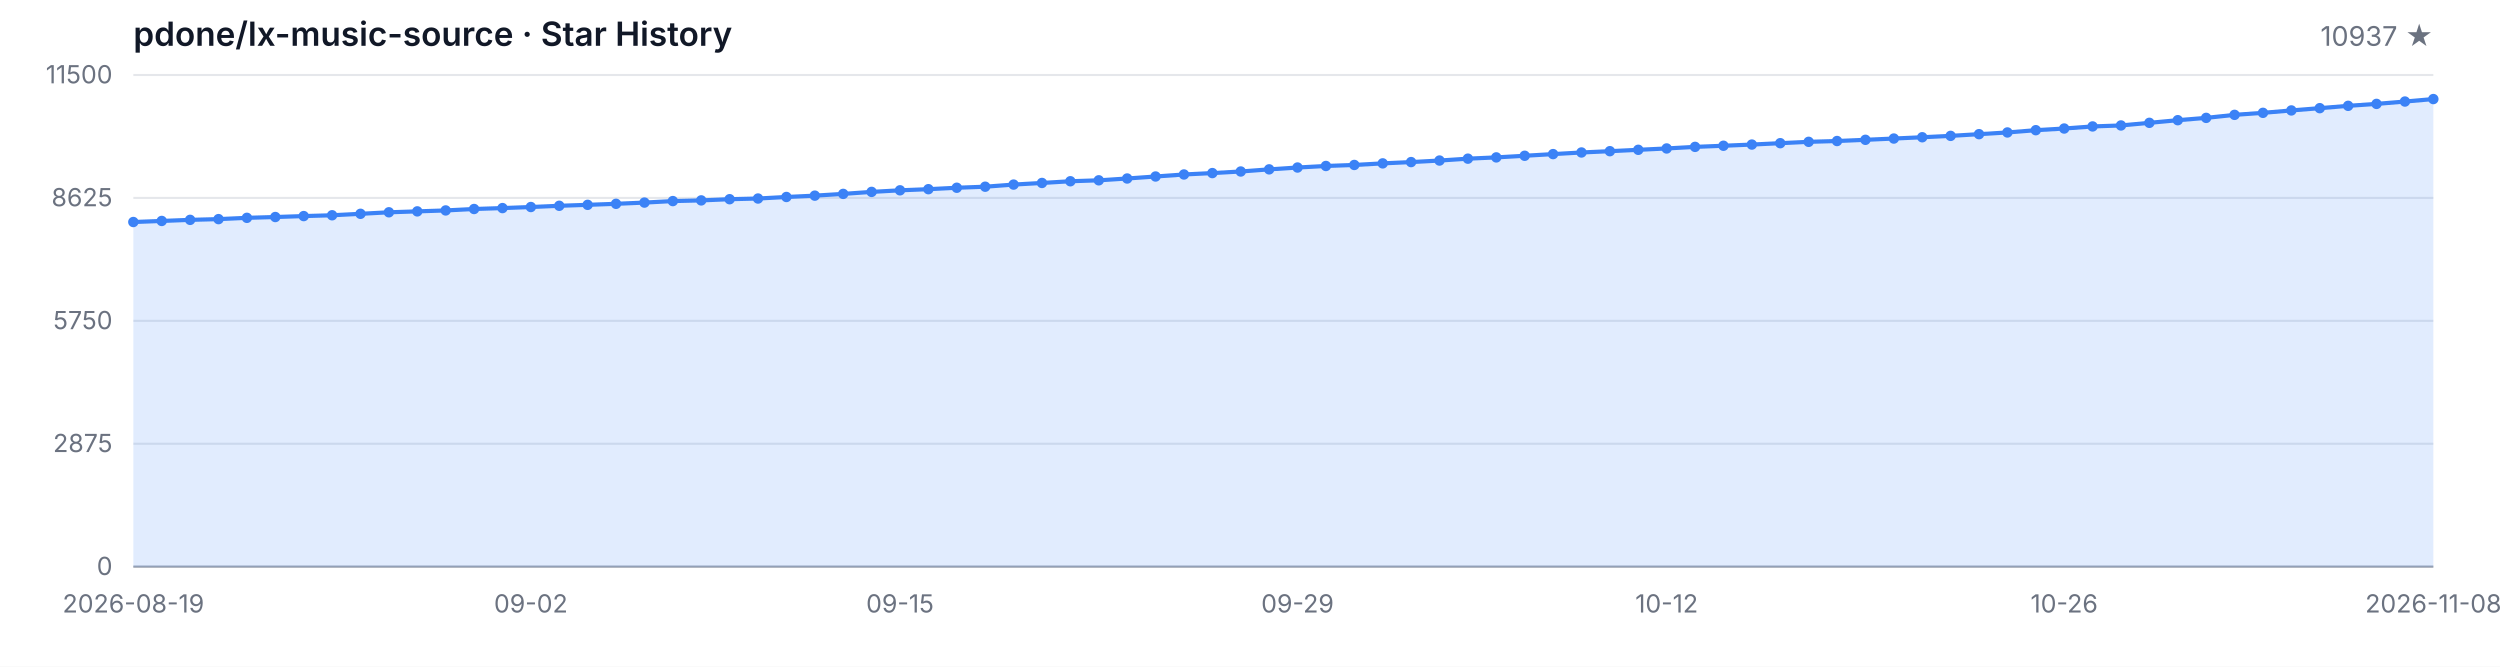
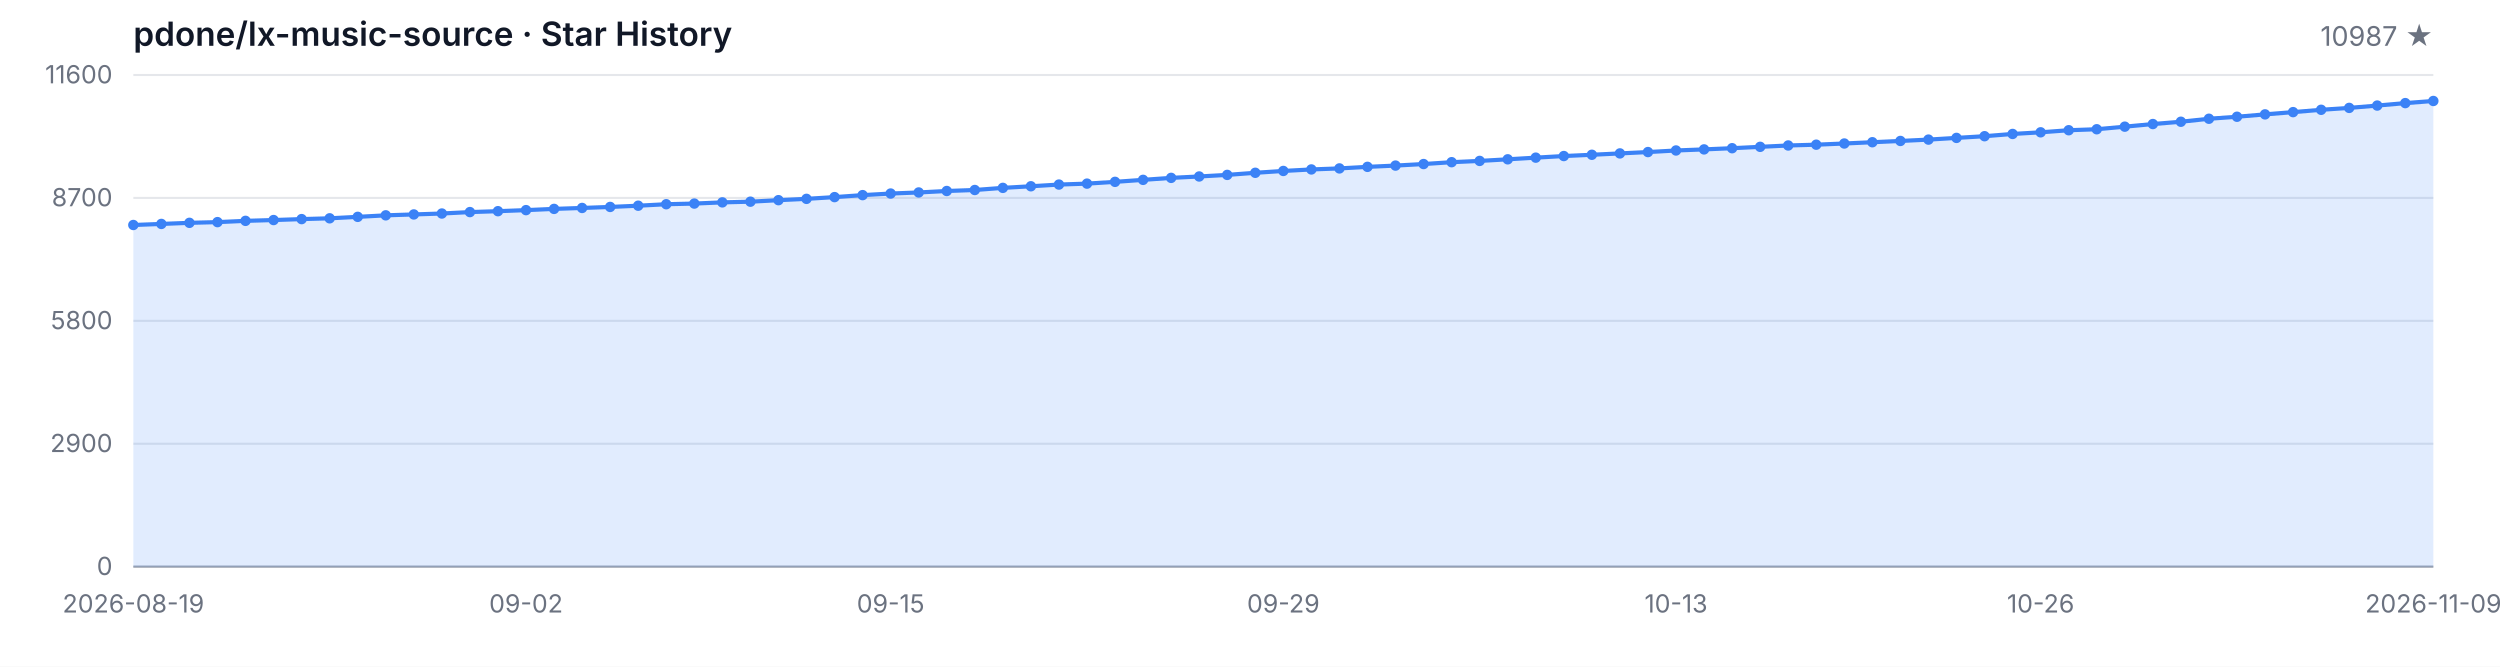
<svg xmlns="http://www.w3.org/2000/svg" width="1200" height="320" viewBox="0 0 1200 320" role="img" aria-label="Star History">
  <style>
  .bg { fill: #ffffff; }
  .grid { stroke: #e5e7eb; stroke-width: 1; }
  .axis { stroke: #9ca3af; stroke-width: 1; }
  .area { fill: rgba(59, 130, 246, 0.15); }
  .line { fill: none; stroke: #3b82f6; stroke-width: 2; stroke-linejoin: round; stroke-linecap: round; }
  .dot { fill: #3b82f6; }
  .tlabel { fill: #6b7280; font-family: -apple-system, BlinkMacSystemFont, 'Segoe UI', sans-serif; font-size: 12px; }
  .title { fill: #111827; font-family: -apple-system, BlinkMacSystemFont, 'Segoe UI', sans-serif; font-size: 16px; font-weight: 600; }
  .subtitle { fill: #6b7280; font-family: -apple-system, BlinkMacSystemFont, 'Segoe UI', sans-serif; font-size: 13px; }
  @media (prefers-color-scheme: dark) {
    .bg { fill: #0d1117; }
    .grid { stroke: #21262d; }
    .axis { stroke: #484f58; }
    .area { fill: rgba(58, 132, 255, 0.18); }
    .line { stroke: #58a6ff; }
    .dot { fill: #58a6ff; }
    .tlabel { fill: #8b949e; }
    .title { fill: #c9d1d9; }
    .subtitle { fill: #8b949e; }
  }
</style>
  <rect class="bg" width="1200" height="320" />
  <text class="title" x="64" y="22">pdone/lx-music-source · Star History</text>
-   <text class="subtitle" x="1168" y="22" text-anchor="end">10937 ★</text>
+   <text class="subtitle" x="1168" y="22" text-anchor="end">10987 ★</text>
  <line class="grid" x1="64" y1="272.00" x2="1168" y2="272.00" />
  <line class="grid" x1="64" y1="213.00" x2="1168" y2="213.00" />
  <line class="grid" x1="64" y1="154.00" x2="1168" y2="154.00" />
  <line class="grid" x1="64" y1="95.00" x2="1168" y2="95.00" />
  <line class="grid" x1="64" y1="36.00" x2="1168" y2="36.00" />
  <text class="tlabel" x="54" y="276.00" text-anchor="end">0</text>
-   <text class="tlabel" x="54" y="217.00" text-anchor="end">2875</text>
-   <text class="tlabel" x="54" y="158.00" text-anchor="end">5750</text>
-   <text class="tlabel" x="54" y="99.00" text-anchor="end">8625</text>
-   <text class="tlabel" x="54" y="40.00" text-anchor="end">11500</text>
+   <text class="tlabel" x="54" y="217.00" text-anchor="end">2900</text>
+   <text class="tlabel" x="54" y="158.00" text-anchor="end">5800</text>
+   <text class="tlabel" x="54" y="99.00" text-anchor="end">8700</text>
+   <text class="tlabel" x="54" y="40.00" text-anchor="end">11600</text>
  <line class="axis" x1="64" y1="272" x2="1168" y2="272" />
-   <path class="area" d="M 64.00 272.00 L 64.00 106.57 L 77.63 106.06 L 91.26 105.53 L 104.89 105.18 L 118.52 104.56 L 132.15 104.17 L 145.78 103.72 L 159.41 103.33 L 173.04 102.63 L 186.67 101.90 L 200.30 101.46 L 213.93 101.01 L 227.56 100.32 L 241.19 99.88 L 254.81 99.37 L 268.44 98.78 L 282.07 98.32 L 295.70 97.83 L 309.33 97.24 L 322.96 96.52 L 336.59 96.19 L 350.22 95.62 L 363.85 95.29 L 377.48 94.55 L 391.11 93.91 L 404.74 93.07 L 418.37 92.11 L 432.00 91.35 L 445.63 90.81 L 459.26 90.12 L 472.89 89.62 L 486.52 88.60 L 500.15 87.82 L 513.78 87.00 L 527.41 86.55 L 541.04 85.68 L 554.67 84.72 L 568.30 83.75 L 581.93 83.08 L 595.56 82.32 L 609.19 81.29 L 622.81 80.41 L 636.44 79.67 L 650.07 79.18 L 663.70 78.42 L 677.33 77.80 L 690.96 77.06 L 704.59 76.16 L 718.22 75.55 L 731.85 74.77 L 745.48 73.97 L 759.11 73.19 L 772.74 72.57 L 786.37 71.91 L 800.00 71.26 L 813.63 70.50 L 827.26 69.96 L 840.89 69.39 L 854.52 68.73 L 868.15 68.08 L 881.78 67.69 L 895.41 67.11 L 909.04 66.50 L 922.67 65.88 L 936.30 65.22 L 949.93 64.40 L 963.56 63.58 L 977.19 62.49 L 990.81 61.69 L 1004.44 60.69 L 1018.07 60.22 L 1031.70 58.96 L 1045.33 57.69 L 1058.96 56.58 L 1072.59 55.13 L 1086.22 54.16 L 1099.85 53.01 L 1113.48 51.92 L 1127.11 50.80 L 1140.74 49.87 L 1154.37 48.74 L 1168.00 47.55 L 1168.00 272.00 Z" />
-   <path class="line" d="M 64.00 106.57 L 77.63 106.06 L 91.26 105.53 L 104.89 105.18 L 118.52 104.56 L 132.15 104.17 L 145.78 103.72 L 159.41 103.33 L 173.04 102.63 L 186.67 101.90 L 200.30 101.46 L 213.93 101.01 L 227.56 100.32 L 241.19 99.88 L 254.81 99.37 L 268.44 98.78 L 282.07 98.32 L 295.70 97.83 L 309.33 97.24 L 322.96 96.52 L 336.59 96.19 L 350.22 95.62 L 363.85 95.29 L 377.48 94.55 L 391.11 93.91 L 404.74 93.07 L 418.37 92.11 L 432.00 91.35 L 445.63 90.81 L 459.26 90.12 L 472.89 89.62 L 486.52 88.60 L 500.15 87.82 L 513.78 87.00 L 527.41 86.55 L 541.04 85.68 L 554.67 84.72 L 568.30 83.75 L 581.93 83.08 L 595.56 82.32 L 609.19 81.29 L 622.81 80.41 L 636.44 79.67 L 650.07 79.18 L 663.70 78.42 L 677.33 77.80 L 690.96 77.06 L 704.59 76.16 L 718.22 75.55 L 731.85 74.77 L 745.48 73.97 L 759.11 73.19 L 772.74 72.57 L 786.37 71.91 L 800.00 71.26 L 813.63 70.50 L 827.26 69.96 L 840.89 69.39 L 854.52 68.73 L 868.15 68.08 L 881.78 67.69 L 895.41 67.11 L 909.04 66.50 L 922.67 65.88 L 936.30 65.22 L 949.93 64.40 L 963.56 63.58 L 977.19 62.49 L 990.81 61.69 L 1004.44 60.69 L 1018.07 60.22 L 1031.70 58.96 L 1045.33 57.69 L 1058.96 56.58 L 1072.59 55.13 L 1086.22 54.16 L 1099.85 53.01 L 1113.48 51.92 L 1127.11 50.80 L 1140.74 49.87 L 1154.37 48.74 L 1168.00 47.55" />
-   <circle class="dot" cx="64.00" cy="106.57" r="2.5" />
-   <circle class="dot" cx="77.63" cy="106.06" r="2.5" />
-   <circle class="dot" cx="91.26" cy="105.53" r="2.5" />
-   <circle class="dot" cx="104.89" cy="105.18" r="2.5" />
-   <circle class="dot" cx="118.52" cy="104.56" r="2.5" />
-   <circle class="dot" cx="132.15" cy="104.17" r="2.5" />
-   <circle class="dot" cx="145.78" cy="103.72" r="2.5" />
-   <circle class="dot" cx="159.41" cy="103.33" r="2.5" />
-   <circle class="dot" cx="173.04" cy="102.63" r="2.5" />
-   <circle class="dot" cx="186.67" cy="101.90" r="2.5" />
-   <circle class="dot" cx="200.30" cy="101.46" r="2.5" />
-   <circle class="dot" cx="213.93" cy="101.01" r="2.5" />
-   <circle class="dot" cx="227.56" cy="100.32" r="2.5" />
-   <circle class="dot" cx="241.19" cy="99.88" r="2.5" />
-   <circle class="dot" cx="254.81" cy="99.37" r="2.5" />
-   <circle class="dot" cx="268.44" cy="98.78" r="2.5" />
-   <circle class="dot" cx="282.07" cy="98.32" r="2.5" />
-   <circle class="dot" cx="295.70" cy="97.83" r="2.5" />
-   <circle class="dot" cx="309.33" cy="97.24" r="2.5" />
-   <circle class="dot" cx="322.96" cy="96.52" r="2.5" />
-   <circle class="dot" cx="336.59" cy="96.19" r="2.5" />
-   <circle class="dot" cx="350.22" cy="95.62" r="2.5" />
-   <circle class="dot" cx="363.85" cy="95.29" r="2.5" />
-   <circle class="dot" cx="377.48" cy="94.55" r="2.5" />
-   <circle class="dot" cx="391.11" cy="93.91" r="2.5" />
-   <circle class="dot" cx="404.74" cy="93.07" r="2.5" />
-   <circle class="dot" cx="418.37" cy="92.11" r="2.5" />
-   <circle class="dot" cx="432.00" cy="91.35" r="2.5" />
-   <circle class="dot" cx="445.63" cy="90.81" r="2.5" />
-   <circle class="dot" cx="459.26" cy="90.12" r="2.5" />
-   <circle class="dot" cx="472.89" cy="89.62" r="2.5" />
-   <circle class="dot" cx="486.52" cy="88.60" r="2.5" />
-   <circle class="dot" cx="500.15" cy="87.82" r="2.5" />
-   <circle class="dot" cx="513.78" cy="87.00" r="2.5" />
-   <circle class="dot" cx="527.41" cy="86.55" r="2.5" />
-   <circle class="dot" cx="541.04" cy="85.68" r="2.5" />
-   <circle class="dot" cx="554.67" cy="84.72" r="2.5" />
-   <circle class="dot" cx="568.30" cy="83.75" r="2.5" />
-   <circle class="dot" cx="581.93" cy="83.08" r="2.5" />
-   <circle class="dot" cx="595.56" cy="82.32" r="2.5" />
-   <circle class="dot" cx="609.19" cy="81.29" r="2.5" />
-   <circle class="dot" cx="622.81" cy="80.41" r="2.5" />
-   <circle class="dot" cx="636.44" cy="79.67" r="2.5" />
-   <circle class="dot" cx="650.07" cy="79.18" r="2.5" />
-   <circle class="dot" cx="663.70" cy="78.42" r="2.5" />
-   <circle class="dot" cx="677.33" cy="77.80" r="2.5" />
-   <circle class="dot" cx="690.96" cy="77.06" r="2.5" />
-   <circle class="dot" cx="704.59" cy="76.16" r="2.5" />
-   <circle class="dot" cx="718.22" cy="75.55" r="2.5" />
-   <circle class="dot" cx="731.85" cy="74.77" r="2.5" />
-   <circle class="dot" cx="745.48" cy="73.97" r="2.5" />
-   <circle class="dot" cx="759.11" cy="73.19" r="2.5" />
-   <circle class="dot" cx="772.74" cy="72.57" r="2.5" />
-   <circle class="dot" cx="786.37" cy="71.91" r="2.5" />
-   <circle class="dot" cx="800.00" cy="71.26" r="2.5" />
-   <circle class="dot" cx="813.63" cy="70.50" r="2.5" />
-   <circle class="dot" cx="827.26" cy="69.96" r="2.5" />
-   <circle class="dot" cx="840.89" cy="69.39" r="2.5" />
-   <circle class="dot" cx="854.52" cy="68.73" r="2.5" />
-   <circle class="dot" cx="868.15" cy="68.08" r="2.5" />
-   <circle class="dot" cx="881.78" cy="67.69" r="2.5" />
-   <circle class="dot" cx="895.41" cy="67.11" r="2.5" />
-   <circle class="dot" cx="909.04" cy="66.50" r="2.5" />
-   <circle class="dot" cx="922.67" cy="65.88" r="2.5" />
-   <circle class="dot" cx="936.30" cy="65.22" r="2.5" />
-   <circle class="dot" cx="949.93" cy="64.40" r="2.5" />
-   <circle class="dot" cx="963.56" cy="63.58" r="2.5" />
-   <circle class="dot" cx="977.19" cy="62.49" r="2.5" />
-   <circle class="dot" cx="990.81" cy="61.69" r="2.5" />
-   <circle class="dot" cx="1004.44" cy="60.69" r="2.5" />
-   <circle class="dot" cx="1018.07" cy="60.22" r="2.5" />
-   <circle class="dot" cx="1031.70" cy="58.96" r="2.5" />
-   <circle class="dot" cx="1045.33" cy="57.69" r="2.5" />
-   <circle class="dot" cx="1058.96" cy="56.58" r="2.5" />
-   <circle class="dot" cx="1072.59" cy="55.13" r="2.5" />
-   <circle class="dot" cx="1086.22" cy="54.16" r="2.5" />
-   <circle class="dot" cx="1099.85" cy="53.01" r="2.5" />
-   <circle class="dot" cx="1113.48" cy="51.92" r="2.5" />
-   <circle class="dot" cx="1127.11" cy="50.80" r="2.5" />
-   <circle class="dot" cx="1140.74" cy="49.87" r="2.5" />
-   <circle class="dot" cx="1154.37" cy="48.74" r="2.5" />
-   <circle class="dot" cx="1168.00" cy="47.55" r="2.5" />
+   <path class="area" d="M 64.00 272.00 L 64.00 108.00 L 77.46 107.49 L 90.93 106.96 L 104.39 106.62 L 117.85 106.01 L 131.32 105.62 L 144.78 105.17 L 158.24 104.79 L 171.71 104.09 L 185.17 103.36 L 198.63 102.93 L 212.10 102.49 L 225.56 101.80 L 239.02 101.37 L 252.49 100.86 L 265.95 100.27 L 279.41 99.82 L 292.88 99.33 L 306.34 98.74 L 319.80 98.03 L 333.27 97.71 L 346.73 97.14 L 360.20 96.81 L 373.66 96.08 L 387.12 95.45 L 400.59 94.61 L 414.05 93.66 L 427.51 92.90 L 440.98 92.38 L 454.44 91.68 L 467.90 91.20 L 481.37 90.18 L 494.83 89.41 L 508.29 88.59 L 521.76 88.14 L 535.22 87.29 L 548.68 86.33 L 562.15 85.38 L 575.61 84.71 L 589.07 83.95 L 602.54 82.94 L 616.00 82.06 L 629.46 81.33 L 642.93 80.84 L 656.39 80.09 L 669.85 79.48 L 683.32 78.74 L 696.78 77.85 L 710.24 77.24 L 723.71 76.47 L 737.17 75.67 L 750.63 74.90 L 764.10 74.29 L 777.56 73.64 L 791.02 72.99 L 804.49 72.23 L 817.95 71.71 L 831.41 71.14 L 844.88 70.48 L 858.34 69.83 L 871.80 69.45 L 885.27 68.88 L 898.73 68.27 L 912.20 67.66 L 925.66 67.01 L 939.12 66.19 L 952.59 65.38 L 966.05 64.30 L 979.51 63.51 L 992.98 62.51 L 1006.44 62.04 L 1019.90 60.80 L 1033.37 59.54 L 1046.83 58.44 L 1060.29 57.00 L 1073.76 56.04 L 1087.22 54.90 L 1100.68 53.82 L 1114.15 52.70 L 1127.61 51.79 L 1141.07 50.67 L 1154.54 49.49 L 1168.00 48.47 L 1168.00 272.00 Z" />
+   <path class="line" d="M 64.00 108.00 L 77.46 107.49 L 90.93 106.96 L 104.39 106.62 L 117.85 106.01 L 131.32 105.62 L 144.78 105.17 L 158.24 104.79 L 171.71 104.09 L 185.17 103.36 L 198.63 102.93 L 212.10 102.49 L 225.56 101.80 L 239.02 101.37 L 252.49 100.86 L 265.95 100.27 L 279.41 99.82 L 292.88 99.33 L 306.34 98.74 L 319.80 98.03 L 333.27 97.71 L 346.73 97.14 L 360.20 96.81 L 373.66 96.08 L 387.12 95.45 L 400.59 94.61 L 414.05 93.66 L 427.51 92.90 L 440.98 92.38 L 454.44 91.68 L 467.90 91.20 L 481.37 90.18 L 494.83 89.41 L 508.29 88.59 L 521.76 88.14 L 535.22 87.29 L 548.68 86.33 L 562.15 85.38 L 575.61 84.71 L 589.07 83.95 L 602.54 82.94 L 616.00 82.06 L 629.46 81.33 L 642.93 80.84 L 656.39 80.09 L 669.85 79.48 L 683.32 78.74 L 696.78 77.85 L 710.24 77.24 L 723.71 76.47 L 737.17 75.67 L 750.63 74.90 L 764.10 74.29 L 777.56 73.64 L 791.02 72.99 L 804.49 72.23 L 817.95 71.71 L 831.41 71.14 L 844.88 70.48 L 858.34 69.83 L 871.80 69.45 L 885.27 68.88 L 898.73 68.27 L 912.20 67.66 L 925.66 67.01 L 939.12 66.19 L 952.59 65.38 L 966.05 64.30 L 979.51 63.51 L 992.98 62.51 L 1006.44 62.04 L 1019.90 60.80 L 1033.37 59.54 L 1046.83 58.44 L 1060.29 57.00 L 1073.76 56.04 L 1087.22 54.90 L 1100.68 53.82 L 1114.15 52.70 L 1127.61 51.79 L 1141.07 50.67 L 1154.54 49.49 L 1168.00 48.47" />
+   <circle class="dot" cx="64.00" cy="108.00" r="2.5" />
+   <circle class="dot" cx="77.46" cy="107.49" r="2.5" />
+   <circle class="dot" cx="90.93" cy="106.96" r="2.5" />
+   <circle class="dot" cx="104.39" cy="106.62" r="2.5" />
+   <circle class="dot" cx="117.85" cy="106.01" r="2.5" />
+   <circle class="dot" cx="131.32" cy="105.62" r="2.5" />
+   <circle class="dot" cx="144.78" cy="105.17" r="2.5" />
+   <circle class="dot" cx="158.24" cy="104.79" r="2.5" />
+   <circle class="dot" cx="171.71" cy="104.09" r="2.5" />
+   <circle class="dot" cx="185.17" cy="103.36" r="2.5" />
+   <circle class="dot" cx="198.63" cy="102.93" r="2.5" />
+   <circle class="dot" cx="212.10" cy="102.49" r="2.5" />
+   <circle class="dot" cx="225.56" cy="101.80" r="2.5" />
+   <circle class="dot" cx="239.02" cy="101.37" r="2.5" />
+   <circle class="dot" cx="252.49" cy="100.86" r="2.5" />
+   <circle class="dot" cx="265.95" cy="100.27" r="2.5" />
+   <circle class="dot" cx="279.41" cy="99.82" r="2.5" />
+   <circle class="dot" cx="292.88" cy="99.33" r="2.5" />
+   <circle class="dot" cx="306.34" cy="98.74" r="2.5" />
+   <circle class="dot" cx="319.80" cy="98.03" r="2.5" />
+   <circle class="dot" cx="333.27" cy="97.71" r="2.5" />
+   <circle class="dot" cx="346.73" cy="97.14" r="2.5" />
+   <circle class="dot" cx="360.20" cy="96.81" r="2.5" />
+   <circle class="dot" cx="373.66" cy="96.08" r="2.5" />
+   <circle class="dot" cx="387.12" cy="95.45" r="2.5" />
+   <circle class="dot" cx="400.59" cy="94.61" r="2.5" />
+   <circle class="dot" cx="414.05" cy="93.66" r="2.5" />
+   <circle class="dot" cx="427.51" cy="92.90" r="2.5" />
+   <circle class="dot" cx="440.98" cy="92.38" r="2.5" />
+   <circle class="dot" cx="454.44" cy="91.68" r="2.5" />
+   <circle class="dot" cx="467.90" cy="91.20" r="2.5" />
+   <circle class="dot" cx="481.37" cy="90.18" r="2.5" />
+   <circle class="dot" cx="494.83" cy="89.41" r="2.5" />
+   <circle class="dot" cx="508.29" cy="88.59" r="2.5" />
+   <circle class="dot" cx="521.76" cy="88.14" r="2.5" />
+   <circle class="dot" cx="535.22" cy="87.29" r="2.5" />
+   <circle class="dot" cx="548.68" cy="86.33" r="2.5" />
+   <circle class="dot" cx="562.15" cy="85.38" r="2.5" />
+   <circle class="dot" cx="575.61" cy="84.71" r="2.5" />
+   <circle class="dot" cx="589.07" cy="83.95" r="2.5" />
+   <circle class="dot" cx="602.54" cy="82.94" r="2.5" />
+   <circle class="dot" cx="616.00" cy="82.06" r="2.5" />
+   <circle class="dot" cx="629.46" cy="81.33" r="2.5" />
+   <circle class="dot" cx="642.93" cy="80.84" r="2.5" />
+   <circle class="dot" cx="656.39" cy="80.09" r="2.5" />
+   <circle class="dot" cx="669.85" cy="79.48" r="2.5" />
+   <circle class="dot" cx="683.32" cy="78.74" r="2.5" />
+   <circle class="dot" cx="696.78" cy="77.85" r="2.5" />
+   <circle class="dot" cx="710.24" cy="77.24" r="2.5" />
+   <circle class="dot" cx="723.71" cy="76.47" r="2.5" />
+   <circle class="dot" cx="737.17" cy="75.67" r="2.5" />
+   <circle class="dot" cx="750.63" cy="74.90" r="2.5" />
+   <circle class="dot" cx="764.10" cy="74.29" r="2.5" />
+   <circle class="dot" cx="777.56" cy="73.64" r="2.5" />
+   <circle class="dot" cx="791.02" cy="72.99" r="2.5" />
+   <circle class="dot" cx="804.49" cy="72.23" r="2.5" />
+   <circle class="dot" cx="817.95" cy="71.71" r="2.5" />
+   <circle class="dot" cx="831.41" cy="71.14" r="2.5" />
+   <circle class="dot" cx="844.88" cy="70.48" r="2.5" />
+   <circle class="dot" cx="858.34" cy="69.83" r="2.5" />
+   <circle class="dot" cx="871.80" cy="69.45" r="2.5" />
+   <circle class="dot" cx="885.27" cy="68.88" r="2.5" />
+   <circle class="dot" cx="898.73" cy="68.27" r="2.5" />
+   <circle class="dot" cx="912.20" cy="67.66" r="2.5" />
+   <circle class="dot" cx="925.66" cy="67.01" r="2.5" />
+   <circle class="dot" cx="939.12" cy="66.19" r="2.5" />
+   <circle class="dot" cx="952.59" cy="65.38" r="2.5" />
+   <circle class="dot" cx="966.05" cy="64.30" r="2.5" />
+   <circle class="dot" cx="979.51" cy="63.51" r="2.5" />
+   <circle class="dot" cx="992.98" cy="62.51" r="2.5" />
+   <circle class="dot" cx="1006.44" cy="62.04" r="2.5" />
+   <circle class="dot" cx="1019.90" cy="60.80" r="2.5" />
+   <circle class="dot" cx="1033.37" cy="59.54" r="2.5" />
+   <circle class="dot" cx="1046.83" cy="58.44" r="2.5" />
+   <circle class="dot" cx="1060.29" cy="57.00" r="2.5" />
+   <circle class="dot" cx="1073.76" cy="56.04" r="2.5" />
+   <circle class="dot" cx="1087.22" cy="54.90" r="2.5" />
+   <circle class="dot" cx="1100.68" cy="53.82" r="2.5" />
+   <circle class="dot" cx="1114.15" cy="52.70" r="2.5" />
+   <circle class="dot" cx="1127.61" cy="51.79" r="2.5" />
+   <circle class="dot" cx="1141.07" cy="50.67" r="2.5" />
+   <circle class="dot" cx="1154.54" cy="49.49" r="2.5" />
+   <circle class="dot" cx="1168.00" cy="48.47" r="2.5" />
  <text class="tlabel" x="64.00" y="294" text-anchor="middle">2026-08-19</text>
-   <text class="tlabel" x="254.81" y="294" text-anchor="middle">09-02</text>
-   <text class="tlabel" x="432.00" y="294" text-anchor="middle">09-15</text>
-   <text class="tlabel" x="622.81" y="294" text-anchor="middle">09-29</text>
-   <text class="tlabel" x="800.00" y="294" text-anchor="middle">10-12</text>
-   <text class="tlabel" x="990.81" y="294" text-anchor="middle">10-26</text>
-   <text class="tlabel" x="1168.00" y="294" text-anchor="middle">2026-11-08</text>
+   <text class="tlabel" x="252.49" y="294" text-anchor="middle">09-02</text>
+   <text class="tlabel" x="427.51" y="294" text-anchor="middle">09-15</text>
+   <text class="tlabel" x="616.00" y="294" text-anchor="middle">09-29</text>
+   <text class="tlabel" x="804.49" y="294" text-anchor="middle">10-13</text>
+   <text class="tlabel" x="979.51" y="294" text-anchor="middle">10-26</text>
+   <text class="tlabel" x="1168.00" y="294" text-anchor="middle">2026-11-09</text>
</svg>
